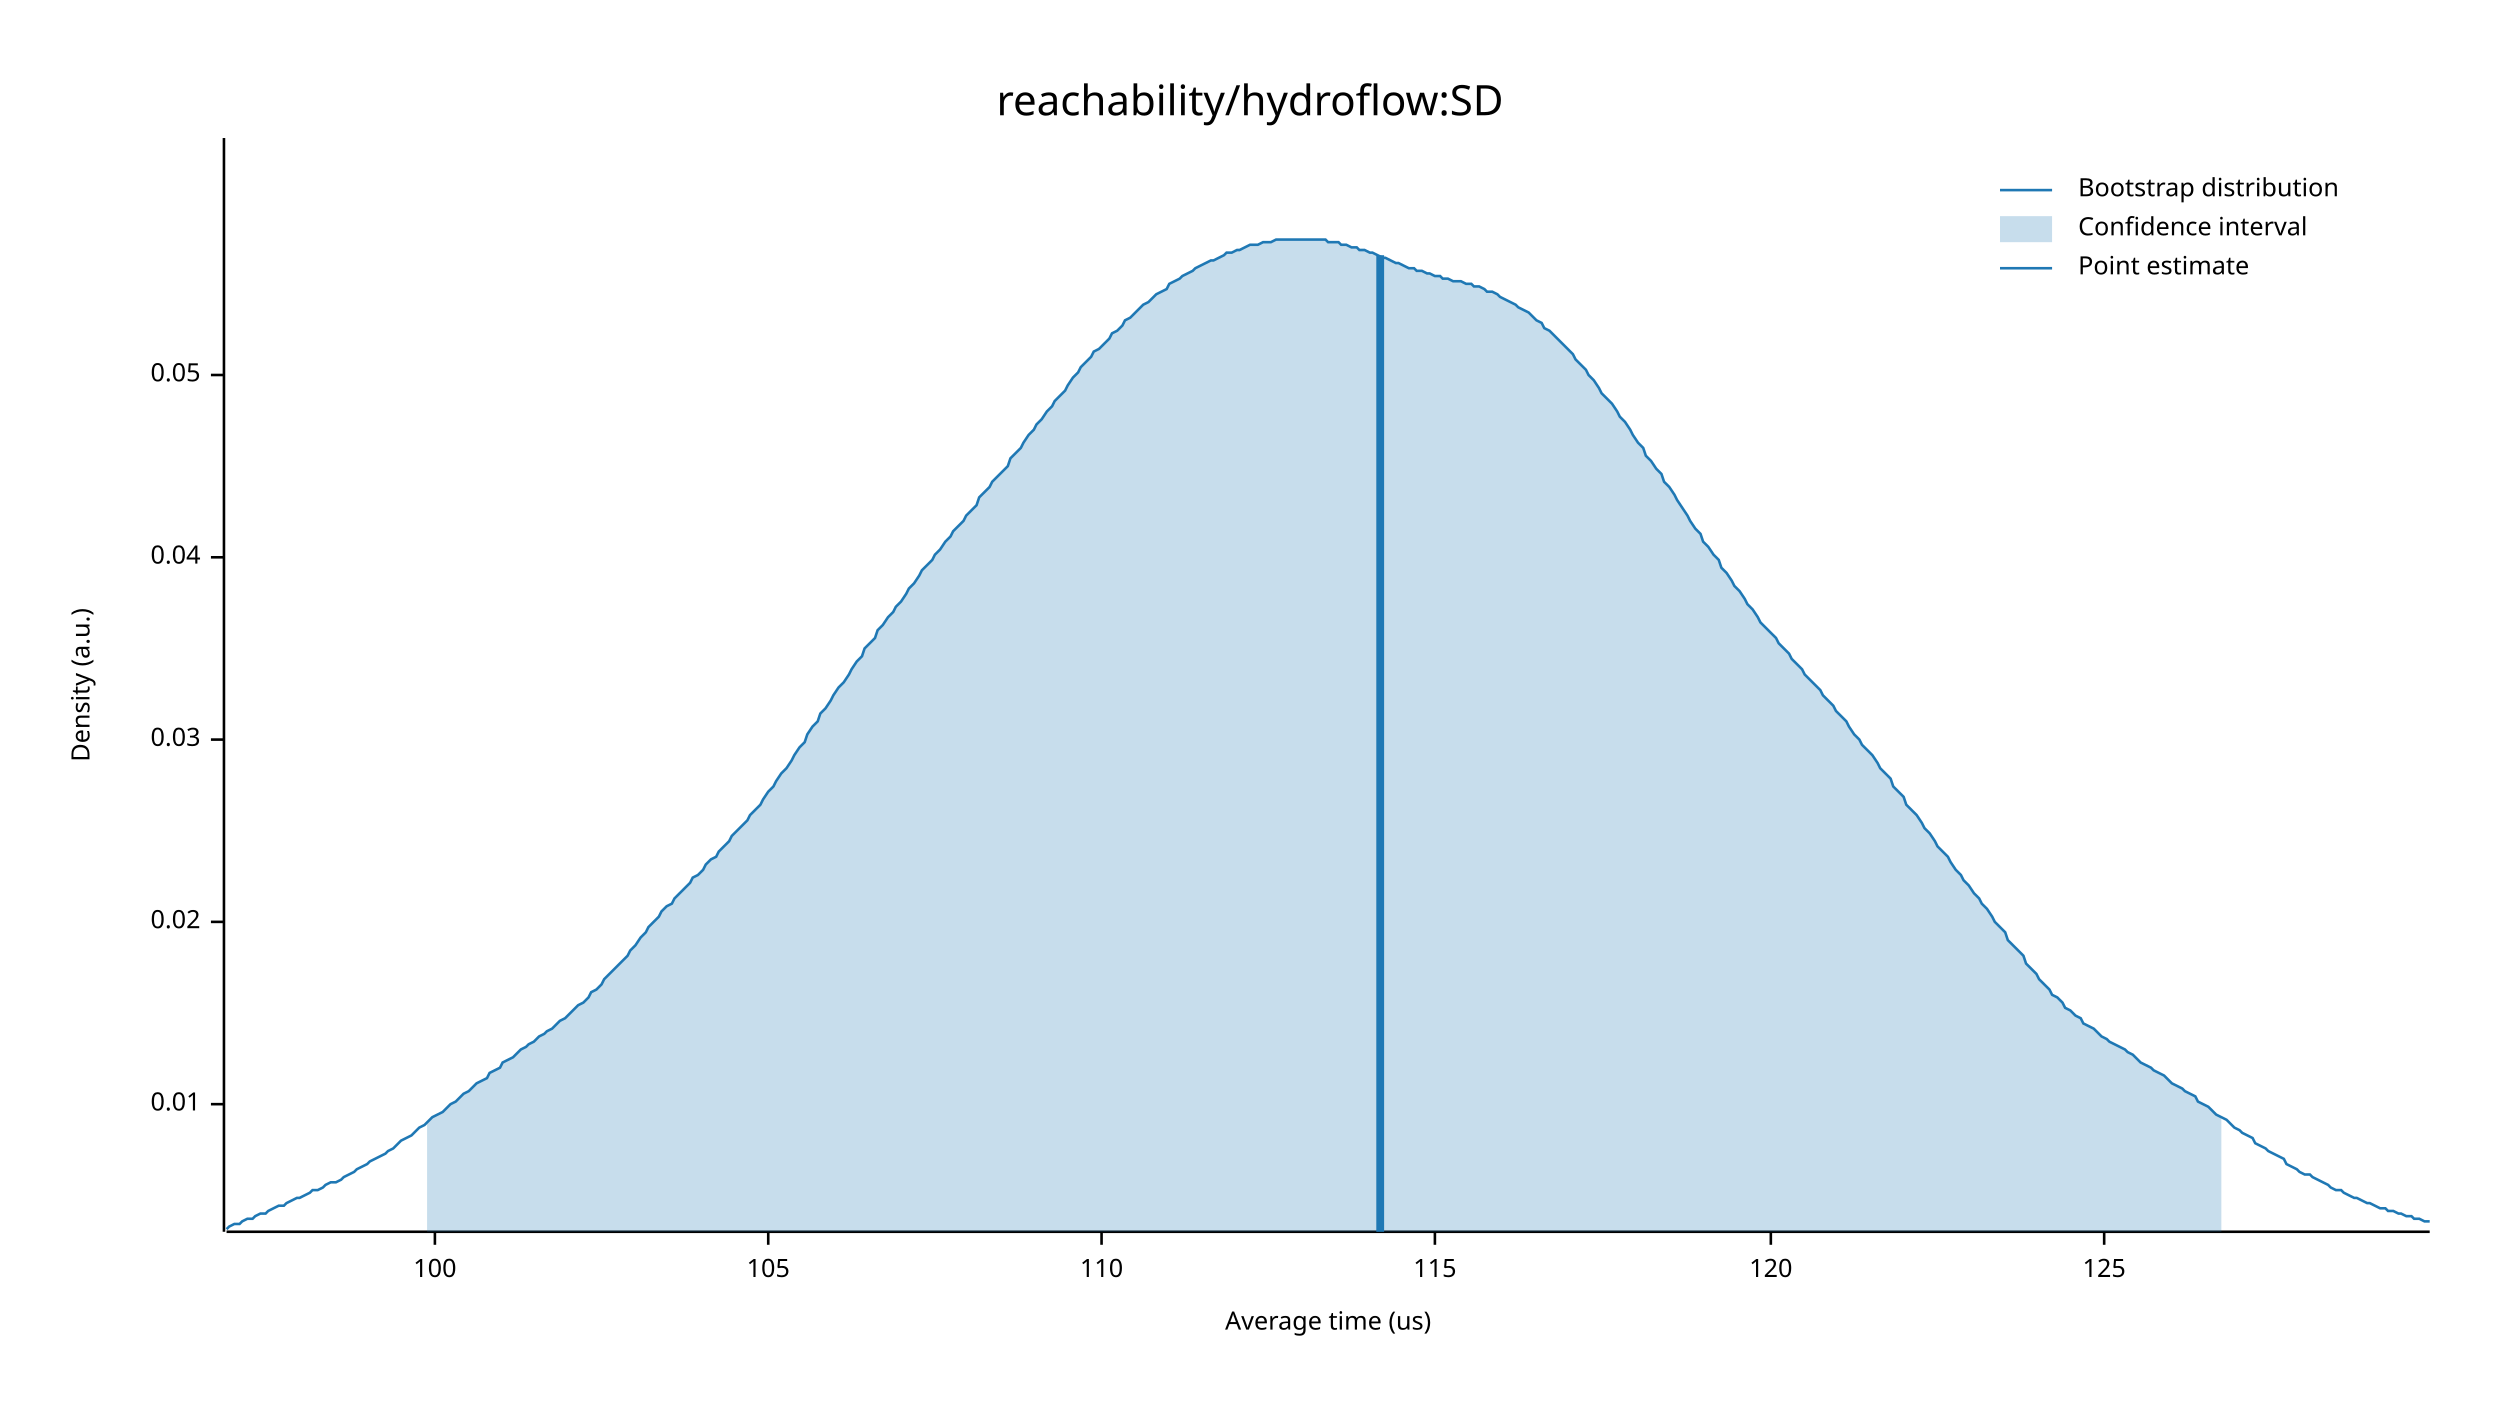
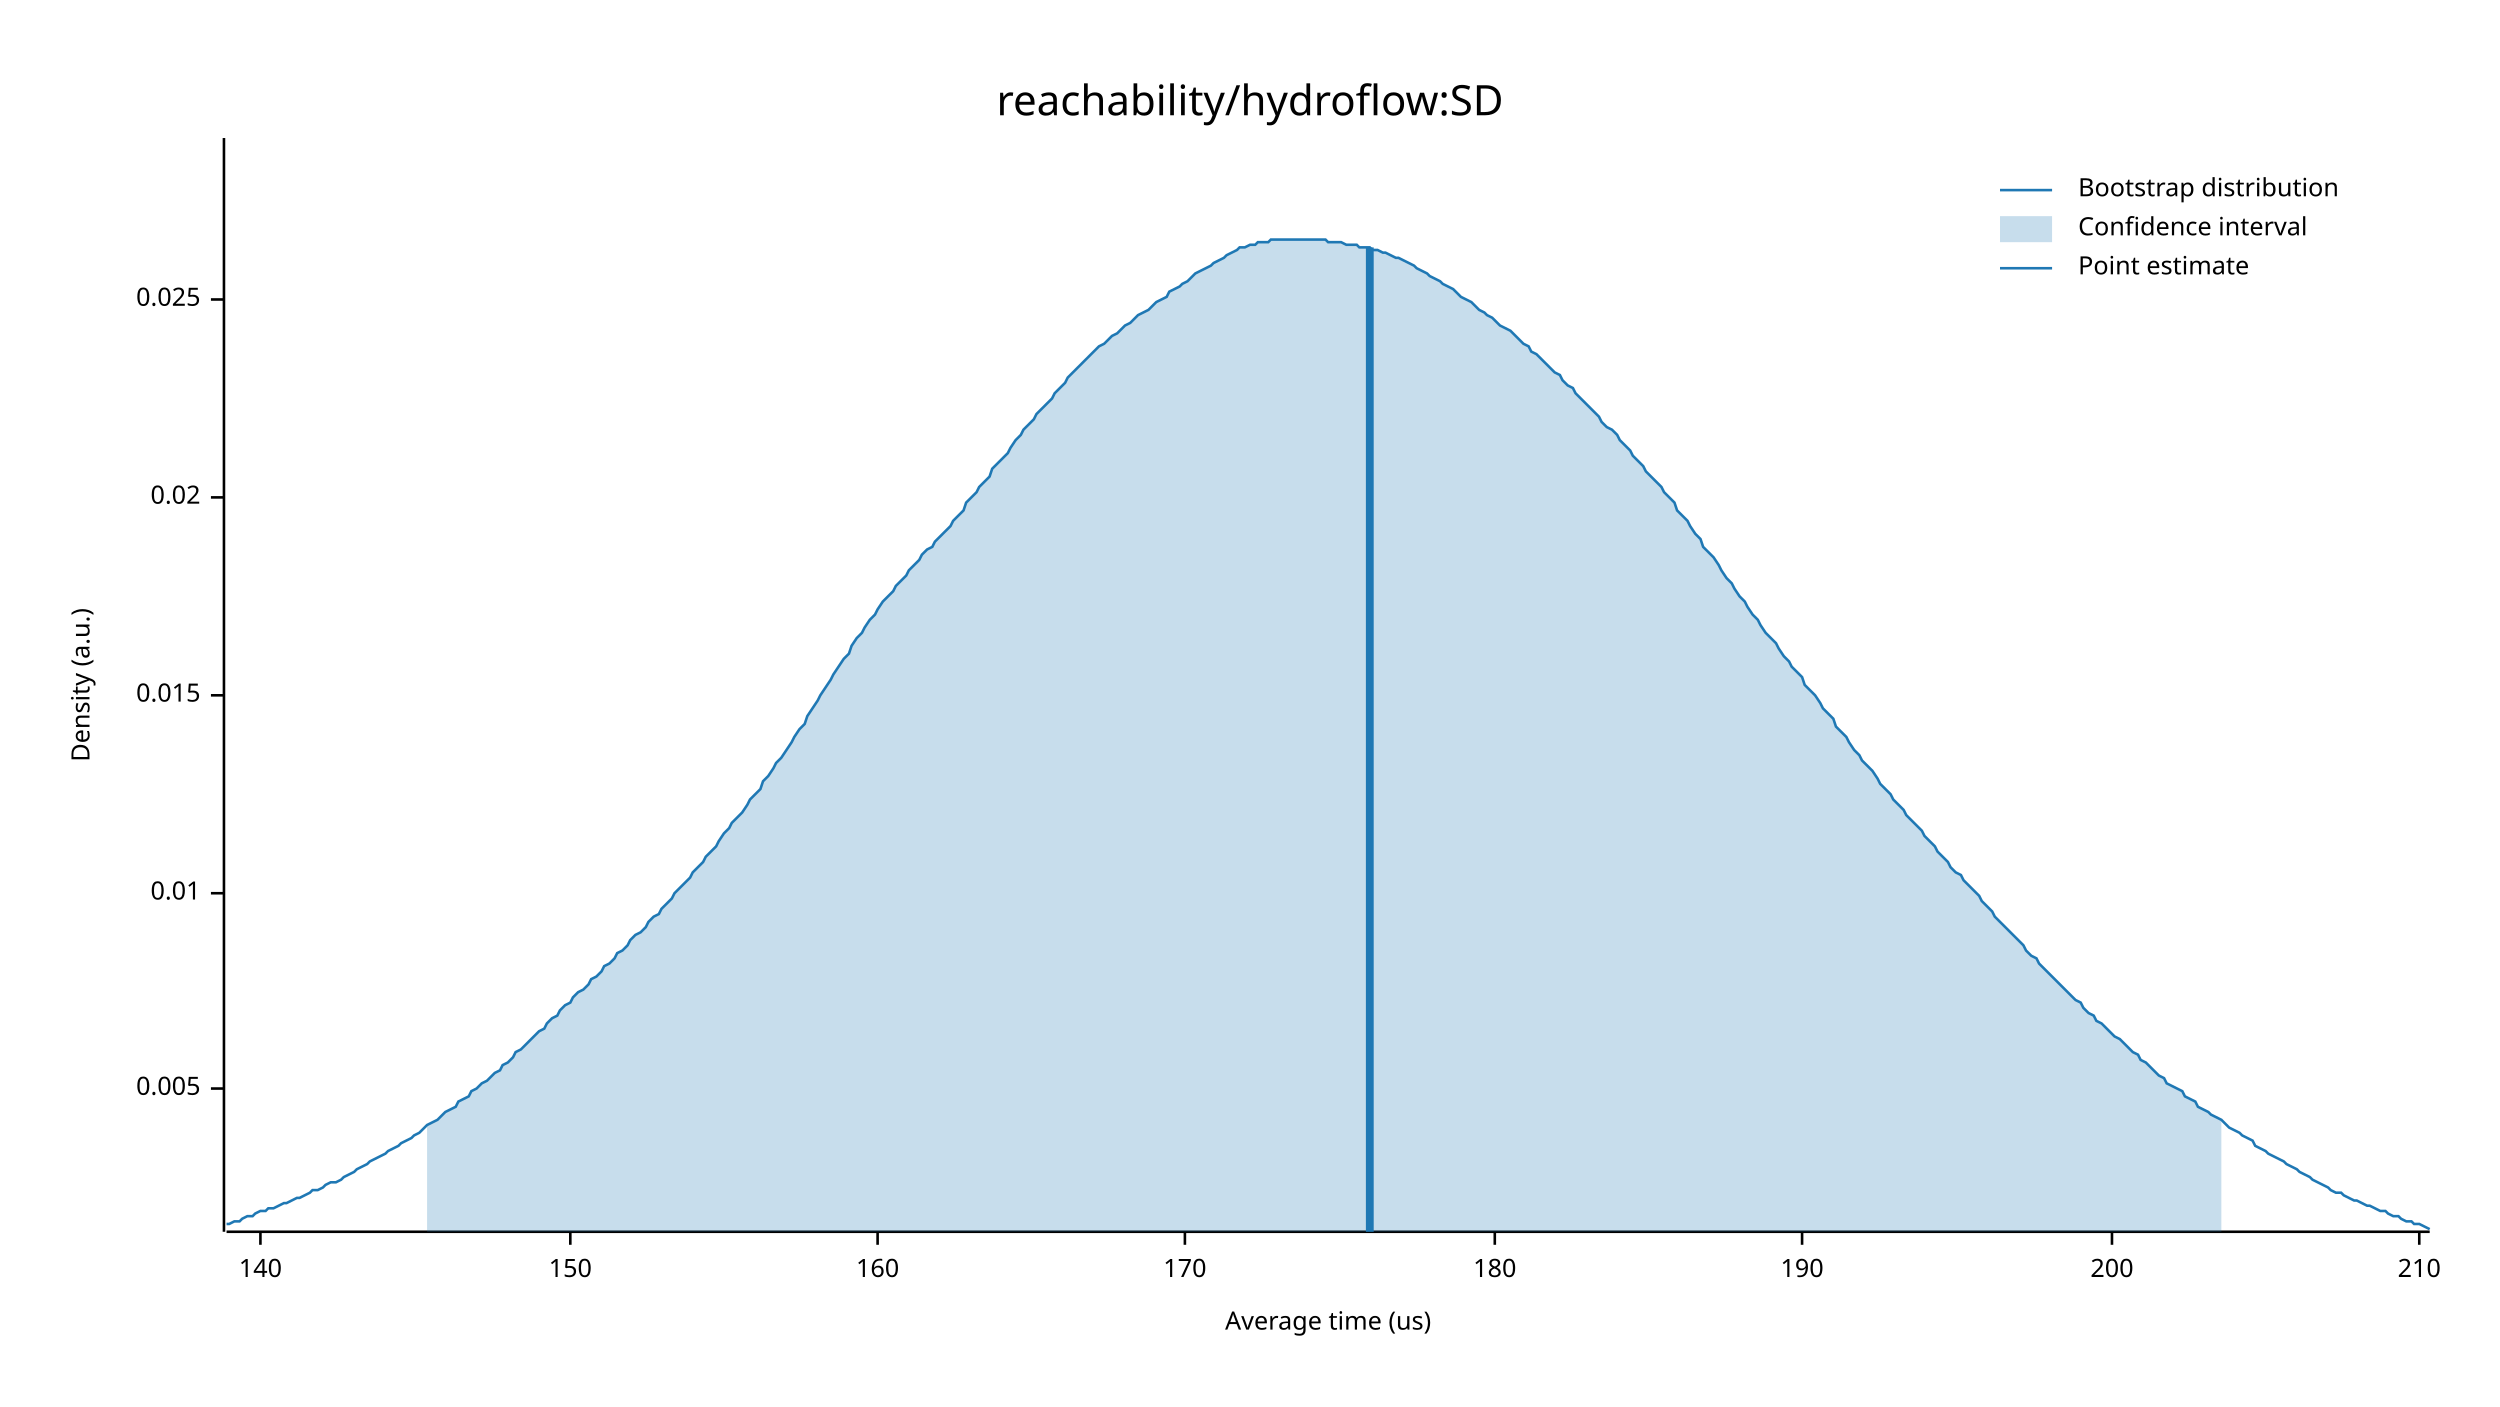
<svg xmlns="http://www.w3.org/2000/svg" width="960" height="540" viewBox="0 0 960 540">
  <text x="480" y="32" dy="0.76em" text-anchor="middle" font-family="sans-serif" font-size="16.129" opacity="1" fill="#000000">
reachability/hydroflow:SD
</text>
  <text x="27" y="263" dy="0.76em" text-anchor="middle" font-family="sans-serif" font-size="9.677" opacity="1" fill="#000000" transform="rotate(270, 27, 263)">
Density (a.u.)
</text>
  <text x="510" y="513" dy="-0.5ex" text-anchor="middle" font-family="sans-serif" font-size="9.677" opacity="1" fill="#000000">
Average time (us)
</text>
  <polyline fill="none" opacity="1" stroke="#000000" stroke-width="1" points="86,53 86,473 " />
-   <text x="77" y="424" dy="0.5ex" text-anchor="end" font-family="sans-serif" font-size="9.677" opacity="1" fill="#000000">
+   <text x="77" y="418" dy="0.5ex" text-anchor="end" font-family="sans-serif" font-size="9.677" opacity="1" fill="#000000">
+ 0.005
+ </text>
+   <polyline fill="none" opacity="1" stroke="#000000" stroke-width="1" points="81,418 86,418 " />
+   <text x="77" y="343" dy="0.5ex" text-anchor="end" font-family="sans-serif" font-size="9.677" opacity="1" fill="#000000">
0.01
</text>
-   <polyline fill="none" opacity="1" stroke="#000000" stroke-width="1" points="81,424 86,424 " />
-   <text x="77" y="354" dy="0.5ex" text-anchor="end" font-family="sans-serif" font-size="9.677" opacity="1" fill="#000000">
+   <polyline fill="none" opacity="1" stroke="#000000" stroke-width="1" points="81,343 86,343 " />
+   <text x="77" y="267" dy="0.5ex" text-anchor="end" font-family="sans-serif" font-size="9.677" opacity="1" fill="#000000">
+ 0.015
+ </text>
+   <polyline fill="none" opacity="1" stroke="#000000" stroke-width="1" points="81,267 86,267 " />
+   <text x="77" y="191" dy="0.5ex" text-anchor="end" font-family="sans-serif" font-size="9.677" opacity="1" fill="#000000">
0.02
</text>
-   <polyline fill="none" opacity="1" stroke="#000000" stroke-width="1" points="81,354 86,354 " />
-   <text x="77" y="284" dy="0.5ex" text-anchor="end" font-family="sans-serif" font-size="9.677" opacity="1" fill="#000000">
- 0.03
+   <polyline fill="none" opacity="1" stroke="#000000" stroke-width="1" points="81,191 86,191 " />
+   <text x="77" y="115" dy="0.5ex" text-anchor="end" font-family="sans-serif" font-size="9.677" opacity="1" fill="#000000">
+ 0.025
</text>
-   <polyline fill="none" opacity="1" stroke="#000000" stroke-width="1" points="81,284 86,284 " />
-   <text x="77" y="214" dy="0.5ex" text-anchor="end" font-family="sans-serif" font-size="9.677" opacity="1" fill="#000000">
- 0.04
+   <polyline fill="none" opacity="1" stroke="#000000" stroke-width="1" points="81,115 86,115 " />
+   <polyline fill="none" opacity="1" stroke="#000000" stroke-width="1" points="87,473 933,473 " />
+   <text x="100" y="483" dy="0.76em" text-anchor="middle" font-family="sans-serif" font-size="9.677" opacity="1" fill="#000000">
+ 140
</text>
-   <polyline fill="none" opacity="1" stroke="#000000" stroke-width="1" points="81,214 86,214 " />
-   <text x="77" y="144" dy="0.5ex" text-anchor="end" font-family="sans-serif" font-size="9.677" opacity="1" fill="#000000">
- 0.05
+   <polyline fill="none" opacity="1" stroke="#000000" stroke-width="1" points="100,473 100,478 " />
+   <text x="219" y="483" dy="0.76em" text-anchor="middle" font-family="sans-serif" font-size="9.677" opacity="1" fill="#000000">
+ 150
</text>
-   <polyline fill="none" opacity="1" stroke="#000000" stroke-width="1" points="81,144 86,144 " />
-   <polyline fill="none" opacity="1" stroke="#000000" stroke-width="1" points="87,473 933,473 " />
-   <text x="167" y="483" dy="0.76em" text-anchor="middle" font-family="sans-serif" font-size="9.677" opacity="1" fill="#000000">
- 100
+   <polyline fill="none" opacity="1" stroke="#000000" stroke-width="1" points="219,473 219,478 " />
+   <text x="337" y="483" dy="0.76em" text-anchor="middle" font-family="sans-serif" font-size="9.677" opacity="1" fill="#000000">
+ 160
</text>
-   <polyline fill="none" opacity="1" stroke="#000000" stroke-width="1" points="167,473 167,478 " />
-   <text x="295" y="483" dy="0.76em" text-anchor="middle" font-family="sans-serif" font-size="9.677" opacity="1" fill="#000000">
- 105
+   <polyline fill="none" opacity="1" stroke="#000000" stroke-width="1" points="337,473 337,478 " />
+   <text x="455" y="483" dy="0.76em" text-anchor="middle" font-family="sans-serif" font-size="9.677" opacity="1" fill="#000000">
+ 170
</text>
-   <polyline fill="none" opacity="1" stroke="#000000" stroke-width="1" points="295,473 295,478 " />
-   <text x="423" y="483" dy="0.76em" text-anchor="middle" font-family="sans-serif" font-size="9.677" opacity="1" fill="#000000">
- 110
+   <polyline fill="none" opacity="1" stroke="#000000" stroke-width="1" points="455,473 455,478 " />
+   <text x="574" y="483" dy="0.76em" text-anchor="middle" font-family="sans-serif" font-size="9.677" opacity="1" fill="#000000">
+ 180
</text>
-   <polyline fill="none" opacity="1" stroke="#000000" stroke-width="1" points="423,473 423,478 " />
-   <text x="551" y="483" dy="0.76em" text-anchor="middle" font-family="sans-serif" font-size="9.677" opacity="1" fill="#000000">
- 115
+   <polyline fill="none" opacity="1" stroke="#000000" stroke-width="1" points="574,473 574,478 " />
+   <text x="692" y="483" dy="0.76em" text-anchor="middle" font-family="sans-serif" font-size="9.677" opacity="1" fill="#000000">
+ 190
</text>
-   <polyline fill="none" opacity="1" stroke="#000000" stroke-width="1" points="551,473 551,478 " />
-   <text x="680" y="483" dy="0.76em" text-anchor="middle" font-family="sans-serif" font-size="9.677" opacity="1" fill="#000000">
- 120
+   <polyline fill="none" opacity="1" stroke="#000000" stroke-width="1" points="692,473 692,478 " />
+   <text x="811" y="483" dy="0.76em" text-anchor="middle" font-family="sans-serif" font-size="9.677" opacity="1" fill="#000000">
+ 200
</text>
-   <polyline fill="none" opacity="1" stroke="#000000" stroke-width="1" points="680,473 680,478 " />
-   <text x="808" y="483" dy="0.76em" text-anchor="middle" font-family="sans-serif" font-size="9.677" opacity="1" fill="#000000">
- 125
+   <polyline fill="none" opacity="1" stroke="#000000" stroke-width="1" points="811,473 811,478 " />
+   <text x="929" y="483" dy="0.76em" text-anchor="middle" font-family="sans-serif" font-size="9.677" opacity="1" fill="#000000">
+ 210
</text>
-   <polyline fill="none" opacity="1" stroke="#000000" stroke-width="1" points="808,473 808,478 " />
-   <polyline fill="none" opacity="1" stroke="#1F78B4" stroke-width="1" points="87,472 88,471 90,470 92,470 93,469 95,468 97,468 98,467 100,466 102,466 103,465 105,464 107,463 109,463 110,462 112,461 114,460 115,460 117,459 119,458 120,457 122,457 124,456 125,455 127,454 129,454 131,453 132,452 134,451 136,450 137,449 139,448 141,447 142,446 144,445 146,444 148,443 149,442 151,441 153,439 154,438 156,437 158,436 159,435 161,433 163,432 164,431 166,429 168,428 170,427 171,426 173,424 175,423 176,422 178,420 180,419 181,418 183,416 185,415 187,414 188,412 190,411 192,410 193,408 195,407 197,406 198,405 200,403 202,402 203,401 205,400 207,398 209,397 210,396 212,395 214,393 215,392 217,391 219,389 220,388 222,386 224,385 226,383 227,381 229,380 231,378 232,376 234,374 236,372 237,371 239,369 241,367 242,365 244,363 246,360 248,358 249,356 251,354 253,352 254,350 256,348 258,347 259,345 261,343 263,341 265,339 266,337 268,336 270,334 271,332 273,330 275,329 276,327 278,325 280,323 281,321 283,319 285,317 287,315 288,313 290,311 292,309 293,307 295,304 297,302 298,300 300,297 302,295 304,292 305,290 307,287 309,285 310,282 312,279 314,277 315,274 317,272 319,269 320,267 322,264 324,262 326,259 327,257 329,254 331,252 332,249 334,247 336,245 337,242 339,240 341,237 343,235 344,233 346,231 348,228 349,226 351,224 353,221 354,219 356,217 358,215 359,213 361,211 363,208 365,206 366,204 368,202 370,200 371,198 373,196 375,194 376,191 378,189 380,187 381,185 383,183 385,181 387,179 388,176 390,174 392,172 393,170 395,167 397,165 398,163 400,161 402,158 404,156 405,154 407,152 409,150 410,148 412,145 414,143 415,141 417,139 419,137 420,135 422,134 424,132 426,130 427,128 429,127 431,125 432,123 434,122 436,120 437,119 439,117 441,116 443,114 444,113 446,112 448,111 449,109 451,108 453,107 454,106 456,105 458,104 459,103 461,102 463,101 465,100 466,100 468,99 470,98 471,97 473,97 475,96 476,96 478,95 480,94 482,94 483,94 485,93 487,93 488,93 490,92 492,92 493,92 495,92 497,92 498,92 500,92 502,92 504,92 505,92 507,92 509,92 510,93 512,93 514,93 515,94 517,94 519,95 521,95 522,96 524,96 526,97 527,97 529,98 531,99 532,99 534,100 536,101 537,101 539,102 541,103 543,103 544,104 546,104 548,105 549,105 551,106 553,106 554,107 556,107 558,108 560,108 561,108 563,109 565,109 566,110 568,110 570,111 571,112 573,112 575,113 576,114 578,115 580,116 582,117 583,118 585,119 587,120 588,121 590,123 592,124 593,126 595,127 597,129 599,131 600,132 602,134 604,136 605,138 607,140 609,142 610,144 612,146 614,149 615,151 617,153 619,155 621,158 622,160 624,162 626,165 627,167 629,170 631,172 632,175 634,177 636,180 638,182 639,185 641,187 643,190 644,192 646,195 648,198 649,200 651,203 653,205 654,208 656,210 658,213 660,215 661,218 663,220 665,223 666,225 668,227 670,230 671,232 673,234 675,237 676,239 678,241 680,243 682,245 683,247 685,249 687,251 688,253 690,255 692,257 693,259 695,261 697,263 699,265 700,267 702,269 704,271 705,273 707,275 709,277 710,279 712,282 714,284 715,286 717,288 719,290 721,293 722,295 724,297 726,299 727,302 729,304 731,306 732,309 734,311 736,313 738,316 739,318 741,320 743,323 744,325 746,327 748,329 749,331 751,334 753,336 754,338 756,340 758,343 760,345 761,347 763,349 765,352 766,354 768,356 770,358 771,361 773,363 775,365 777,367 778,370 780,372 782,374 783,376 785,378 787,380 788,382 790,383 792,385 793,387 795,388 797,390 799,391 800,393 802,394 804,395 805,396 807,398 809,399 810,400 812,401 814,402 816,403 817,404 819,405 821,407 822,408 824,409 826,410 827,411 829,412 831,413 832,414 834,416 836,417 838,418 839,419 841,420 843,421 844,423 846,424 848,425 849,426 851,428 853,429 855,430 856,431 858,433 860,434 861,435 863,436 865,437 866,439 868,440 870,441 871,442 873,443 875,444 877,445 878,447 880,448 882,449 883,450 885,451 887,451 888,452 890,453 892,454 894,455 895,456 897,457 899,457 900,458 902,459 904,460 905,460 907,461 909,462 910,462 912,463 914,464 916,464 917,465 919,465 921,466 922,466 924,467 926,467 927,468 929,468 931,469 933,469 " />
-   <polygon opacity="0.25" fill="#1F78B4" points="164,431 166,429 168,428 170,427 171,426 173,424 175,423 176,422 178,420 180,419 181,418 183,416 185,415 187,414 188,412 190,411 192,410 193,408 195,407 197,406 198,405 200,403 202,402 203,401 205,400 207,398 209,397 210,396 212,395 214,393 215,392 217,391 219,389 220,388 222,386 224,385 226,383 227,381 229,380 231,378 232,376 234,374 236,372 237,371 239,369 241,367 242,365 244,363 246,360 248,358 249,356 251,354 253,352 254,350 256,348 258,347 259,345 261,343 263,341 265,339 266,337 268,336 270,334 271,332 273,330 275,329 276,327 278,325 280,323 281,321 283,319 285,317 287,315 288,313 290,311 292,309 293,307 295,304 297,302 298,300 300,297 302,295 304,292 305,290 307,287 309,285 310,282 312,279 314,277 315,274 317,272 319,269 320,267 322,264 324,262 326,259 327,257 329,254 331,252 332,249 334,247 336,245 337,242 339,240 341,237 343,235 344,233 346,231 348,228 349,226 351,224 353,221 354,219 356,217 358,215 359,213 361,211 363,208 365,206 366,204 368,202 370,200 371,198 373,196 375,194 376,191 378,189 380,187 381,185 383,183 385,181 387,179 388,176 390,174 392,172 393,170 395,167 397,165 398,163 400,161 402,158 404,156 405,154 407,152 409,150 410,148 412,145 414,143 415,141 417,139 419,137 420,135 422,134 424,132 426,130 427,128 429,127 431,125 432,123 434,122 436,120 437,119 439,117 441,116 443,114 444,113 446,112 448,111 449,109 451,108 453,107 454,106 456,105 458,104 459,103 461,102 463,101 465,100 466,100 468,99 470,98 471,97 473,97 475,96 476,96 478,95 480,94 482,94 483,94 485,93 487,93 488,93 490,92 492,92 493,92 495,92 497,92 498,92 500,92 502,92 504,92 505,92 507,92 509,92 510,93 512,93 514,93 515,94 517,94 519,95 521,95 522,96 524,96 526,97 527,97 529,98 531,99 532,99 534,100 536,101 537,101 539,102 541,103 543,103 544,104 546,104 548,105 549,105 551,106 553,106 554,107 556,107 558,108 560,108 561,108 563,109 565,109 566,110 568,110 570,111 571,112 573,112 575,113 576,114 578,115 580,116 582,117 583,118 585,119 587,120 588,121 590,123 592,124 593,126 595,127 597,129 599,131 600,132 602,134 604,136 605,138 607,140 609,142 610,144 612,146 614,149 615,151 617,153 619,155 621,158 622,160 624,162 626,165 627,167 629,170 631,172 632,175 634,177 636,180 638,182 639,185 641,187 643,190 644,192 646,195 648,198 649,200 651,203 653,205 654,208 656,210 658,213 660,215 661,218 663,220 665,223 666,225 668,227 670,230 671,232 673,234 675,237 676,239 678,241 680,243 682,245 683,247 685,249 687,251 688,253 690,255 692,257 693,259 695,261 697,263 699,265 700,267 702,269 704,271 705,273 707,275 709,277 710,279 712,282 714,284 715,286 717,288 719,290 721,293 722,295 724,297 726,299 727,302 729,304 731,306 732,309 734,311 736,313 738,316 739,318 741,320 743,323 744,325 746,327 748,329 749,331 751,334 753,336 754,338 756,340 758,343 760,345 761,347 763,349 765,352 766,354 768,356 770,358 771,361 773,363 775,365 777,367 778,370 780,372 782,374 783,376 785,378 787,380 788,382 790,383 792,385 793,387 795,388 797,390 799,391 800,393 802,394 804,395 805,396 807,398 809,399 810,400 812,401 814,402 816,403 817,404 819,405 821,407 822,408 824,409 826,410 827,411 829,412 831,413 832,414 834,416 836,417 838,418 839,419 841,420 843,421 844,423 846,424 848,425 849,426 851,428 853,429 853,473 164,473 " />
-   <polyline fill="none" opacity="1" stroke="#1F78B4" stroke-width="3" points="530,473 530,98 " />
+   <polyline fill="none" opacity="1" stroke="#000000" stroke-width="1" points="929,473 929,478 " />
+   <polyline fill="none" opacity="1" stroke="#1F78B4" stroke-width="1" points="87,470 88,470 90,469 92,469 93,468 95,467 97,467 98,466 100,465 102,465 103,464 105,464 107,463 109,462 110,462 112,461 114,460 115,460 117,459 119,458 120,457 122,457 124,456 125,455 127,454 129,454 131,453 132,452 134,451 136,450 137,449 139,448 141,447 142,446 144,445 146,444 148,443 149,442 151,441 153,440 154,439 156,438 158,437 159,436 161,435 163,433 164,432 166,431 168,430 170,428 171,427 173,426 175,425 176,423 178,422 180,421 181,419 183,418 185,416 187,415 188,414 190,412 192,411 193,409 195,408 197,406 198,404 200,403 202,401 203,400 205,398 207,396 209,395 210,393 212,391 214,390 215,388 217,386 219,385 220,383 222,381 224,380 226,378 227,376 229,375 231,373 232,371 234,370 236,368 237,366 239,365 241,363 242,361 244,359 246,358 248,356 249,354 251,352 253,351 254,349 256,347 258,345 259,343 261,341 263,339 265,337 266,335 268,333 270,331 271,329 273,327 275,325 276,323 278,320 280,318 281,316 283,314 285,312 287,309 288,307 290,305 292,303 293,300 295,298 297,295 298,293 300,291 302,288 304,285 305,283 307,280 309,278 310,275 312,272 314,269 315,267 317,264 319,261 320,259 322,256 324,253 326,251 327,248 329,245 331,243 332,241 334,238 336,236 337,234 339,231 341,229 343,227 344,225 346,223 348,221 349,219 351,217 353,215 354,213 356,211 358,210 359,208 361,206 363,204 365,202 366,200 368,198 370,196 371,193 373,191 375,189 376,187 378,185 380,183 381,180 383,178 385,176 387,174 388,172 390,169 392,167 393,165 395,163 397,161 398,159 400,157 402,155 404,153 405,151 407,149 409,147 410,145 412,143 414,141 415,140 417,138 419,136 420,135 422,133 424,132 426,130 427,129 429,128 431,126 432,125 434,124 436,122 437,121 439,120 441,119 443,117 444,116 446,115 448,114 449,112 451,111 453,110 454,109 456,108 458,106 459,105 461,104 463,103 465,102 466,101 468,100 470,99 471,98 473,97 475,96 476,95 478,95 480,94 482,94 483,93 485,93 487,93 488,92 490,92 492,92 493,92 495,92 497,92 498,92 500,92 502,92 504,92 505,92 507,92 509,92 510,93 512,93 514,93 515,93 517,94 519,94 521,94 522,95 524,95 526,95 527,96 529,96 531,97 532,97 534,98 536,99 537,99 539,100 541,101 543,102 544,103 546,104 548,105 549,106 551,107 553,108 554,109 556,110 558,111 560,113 561,114 563,115 565,116 566,117 568,119 570,120 571,121 573,122 575,124 576,125 578,126 580,127 582,129 583,130 585,132 587,133 588,135 590,136 592,138 593,139 595,141 597,143 599,144 600,146 602,148 604,149 605,151 607,153 609,155 610,156 612,158 614,160 615,162 617,164 619,165 621,167 622,169 624,171 626,173 627,175 629,177 631,179 632,181 634,183 636,185 638,187 639,189 641,191 643,193 644,196 646,198 648,200 649,202 651,205 653,207 654,210 656,212 658,214 660,217 661,219 663,222 665,224 666,226 668,229 670,231 671,233 673,236 675,238 676,240 678,243 680,245 682,247 683,249 685,252 687,254 688,256 690,258 692,260 693,263 695,265 697,267 699,270 700,272 702,274 704,276 705,279 707,281 709,283 710,285 712,288 714,290 715,292 717,294 719,296 721,299 722,301 724,303 726,305 727,307 729,309 731,311 732,313 734,315 736,317 738,319 739,321 741,323 743,325 744,327 746,329 748,331 749,333 751,335 753,336 754,338 756,340 758,342 760,344 761,346 763,348 765,350 766,352 768,354 770,356 771,357 773,359 775,361 777,363 778,365 780,367 782,368 783,370 785,372 787,374 788,375 790,377 792,379 793,380 795,382 797,384 799,385 800,387 802,389 804,390 805,392 807,393 809,395 810,396 812,398 814,399 816,401 817,402 819,404 821,405 822,407 824,408 826,410 827,411 829,413 831,414 832,416 834,417 836,418 838,419 839,421 841,422 843,423 844,425 846,426 848,427 849,428 851,429 853,430 855,432 856,433 858,434 860,435 861,436 863,437 865,438 866,440 868,441 870,442 871,443 873,444 875,445 877,446 878,447 880,448 882,449 883,450 885,451 887,452 888,453 890,454 892,455 894,456 895,457 897,458 899,458 900,459 902,460 904,461 905,461 907,462 909,463 910,463 912,464 914,465 916,465 917,466 919,467 921,467 922,468 924,469 926,469 927,470 929,470 931,471 933,472 " />
+   <polygon opacity="0.25" fill="#1F78B4" points="164,432 166,431 168,430 170,428 171,427 173,426 175,425 176,423 178,422 180,421 181,419 183,418 185,416 187,415 188,414 190,412 192,411 193,409 195,408 197,406 198,404 200,403 202,401 203,400 205,398 207,396 209,395 210,393 212,391 214,390 215,388 217,386 219,385 220,383 222,381 224,380 226,378 227,376 229,375 231,373 232,371 234,370 236,368 237,366 239,365 241,363 242,361 244,359 246,358 248,356 249,354 251,352 253,351 254,349 256,347 258,345 259,343 261,341 263,339 265,337 266,335 268,333 270,331 271,329 273,327 275,325 276,323 278,320 280,318 281,316 283,314 285,312 287,309 288,307 290,305 292,303 293,300 295,298 297,295 298,293 300,291 302,288 304,285 305,283 307,280 309,278 310,275 312,272 314,269 315,267 317,264 319,261 320,259 322,256 324,253 326,251 327,248 329,245 331,243 332,241 334,238 336,236 337,234 339,231 341,229 343,227 344,225 346,223 348,221 349,219 351,217 353,215 354,213 356,211 358,210 359,208 361,206 363,204 365,202 366,200 368,198 370,196 371,193 373,191 375,189 376,187 378,185 380,183 381,180 383,178 385,176 387,174 388,172 390,169 392,167 393,165 395,163 397,161 398,159 400,157 402,155 404,153 405,151 407,149 409,147 410,145 412,143 414,141 415,140 417,138 419,136 420,135 422,133 424,132 426,130 427,129 429,128 431,126 432,125 434,124 436,122 437,121 439,120 441,119 443,117 444,116 446,115 448,114 449,112 451,111 453,110 454,109 456,108 458,106 459,105 461,104 463,103 465,102 466,101 468,100 470,99 471,98 473,97 475,96 476,95 478,95 480,94 482,94 483,93 485,93 487,93 488,92 490,92 492,92 493,92 495,92 497,92 498,92 500,92 502,92 504,92 505,92 507,92 509,92 510,93 512,93 514,93 515,93 517,94 519,94 521,94 522,95 524,95 526,95 527,96 529,96 531,97 532,97 534,98 536,99 537,99 539,100 541,101 543,102 544,103 546,104 548,105 549,106 551,107 553,108 554,109 556,110 558,111 560,113 561,114 563,115 565,116 566,117 568,119 570,120 571,121 573,122 575,124 576,125 578,126 580,127 582,129 583,130 585,132 587,133 588,135 590,136 592,138 593,139 595,141 597,143 599,144 600,146 602,148 604,149 605,151 607,153 609,155 610,156 612,158 614,160 615,162 617,164 619,165 621,167 622,169 624,171 626,173 627,175 629,177 631,179 632,181 634,183 636,185 638,187 639,189 641,191 643,193 644,196 646,198 648,200 649,202 651,205 653,207 654,210 656,212 658,214 660,217 661,219 663,222 665,224 666,226 668,229 670,231 671,233 673,236 675,238 676,240 678,243 680,245 682,247 683,249 685,252 687,254 688,256 690,258 692,260 693,263 695,265 697,267 699,270 700,272 702,274 704,276 705,279 707,281 709,283 710,285 712,288 714,290 715,292 717,294 719,296 721,299 722,301 724,303 726,305 727,307 729,309 731,311 732,313 734,315 736,317 738,319 739,321 741,323 743,325 744,327 746,329 748,331 749,333 751,335 753,336 754,338 756,340 758,342 760,344 761,346 763,348 765,350 766,352 768,354 770,356 771,357 773,359 775,361 777,363 778,365 780,367 782,368 783,370 785,372 787,374 788,375 790,377 792,379 793,380 795,382 797,384 799,385 800,387 802,389 804,390 805,392 807,393 809,395 810,396 812,398 814,399 816,401 817,402 819,404 821,405 822,407 824,408 826,410 827,411 829,413 831,414 832,416 834,417 836,418 838,419 839,421 841,422 843,423 844,425 846,426 848,427 849,428 851,429 853,430 853,473 164,473 " />
+   <polyline fill="none" opacity="1" stroke="#1F78B4" stroke-width="3" points="526,473 526,95 " />
  <text x="798" y="68" dy="0.76em" text-anchor="start" font-family="sans-serif" font-size="9.677" opacity="1" fill="#000000">
Bootstrap distribution
</text>
  <text x="798" y="83" dy="0.76em" text-anchor="start" font-family="sans-serif" font-size="9.677" opacity="1" fill="#000000">
Confidence interval
</text>
  <text x="798" y="98" dy="0.76em" text-anchor="start" font-family="sans-serif" font-size="9.677" opacity="1" fill="#000000">
Point estimate
</text>
  <polyline fill="none" opacity="1" stroke="#1F78B4" stroke-width="1" points="768,73 788,73 " />
  <rect x="768" y="83" width="20" height="10" opacity="0.25" fill="#1F78B4" stroke="none" />
  <polyline fill="none" opacity="1" stroke="#1F78B4" stroke-width="1" points="768,103 788,103 " />
</svg>
